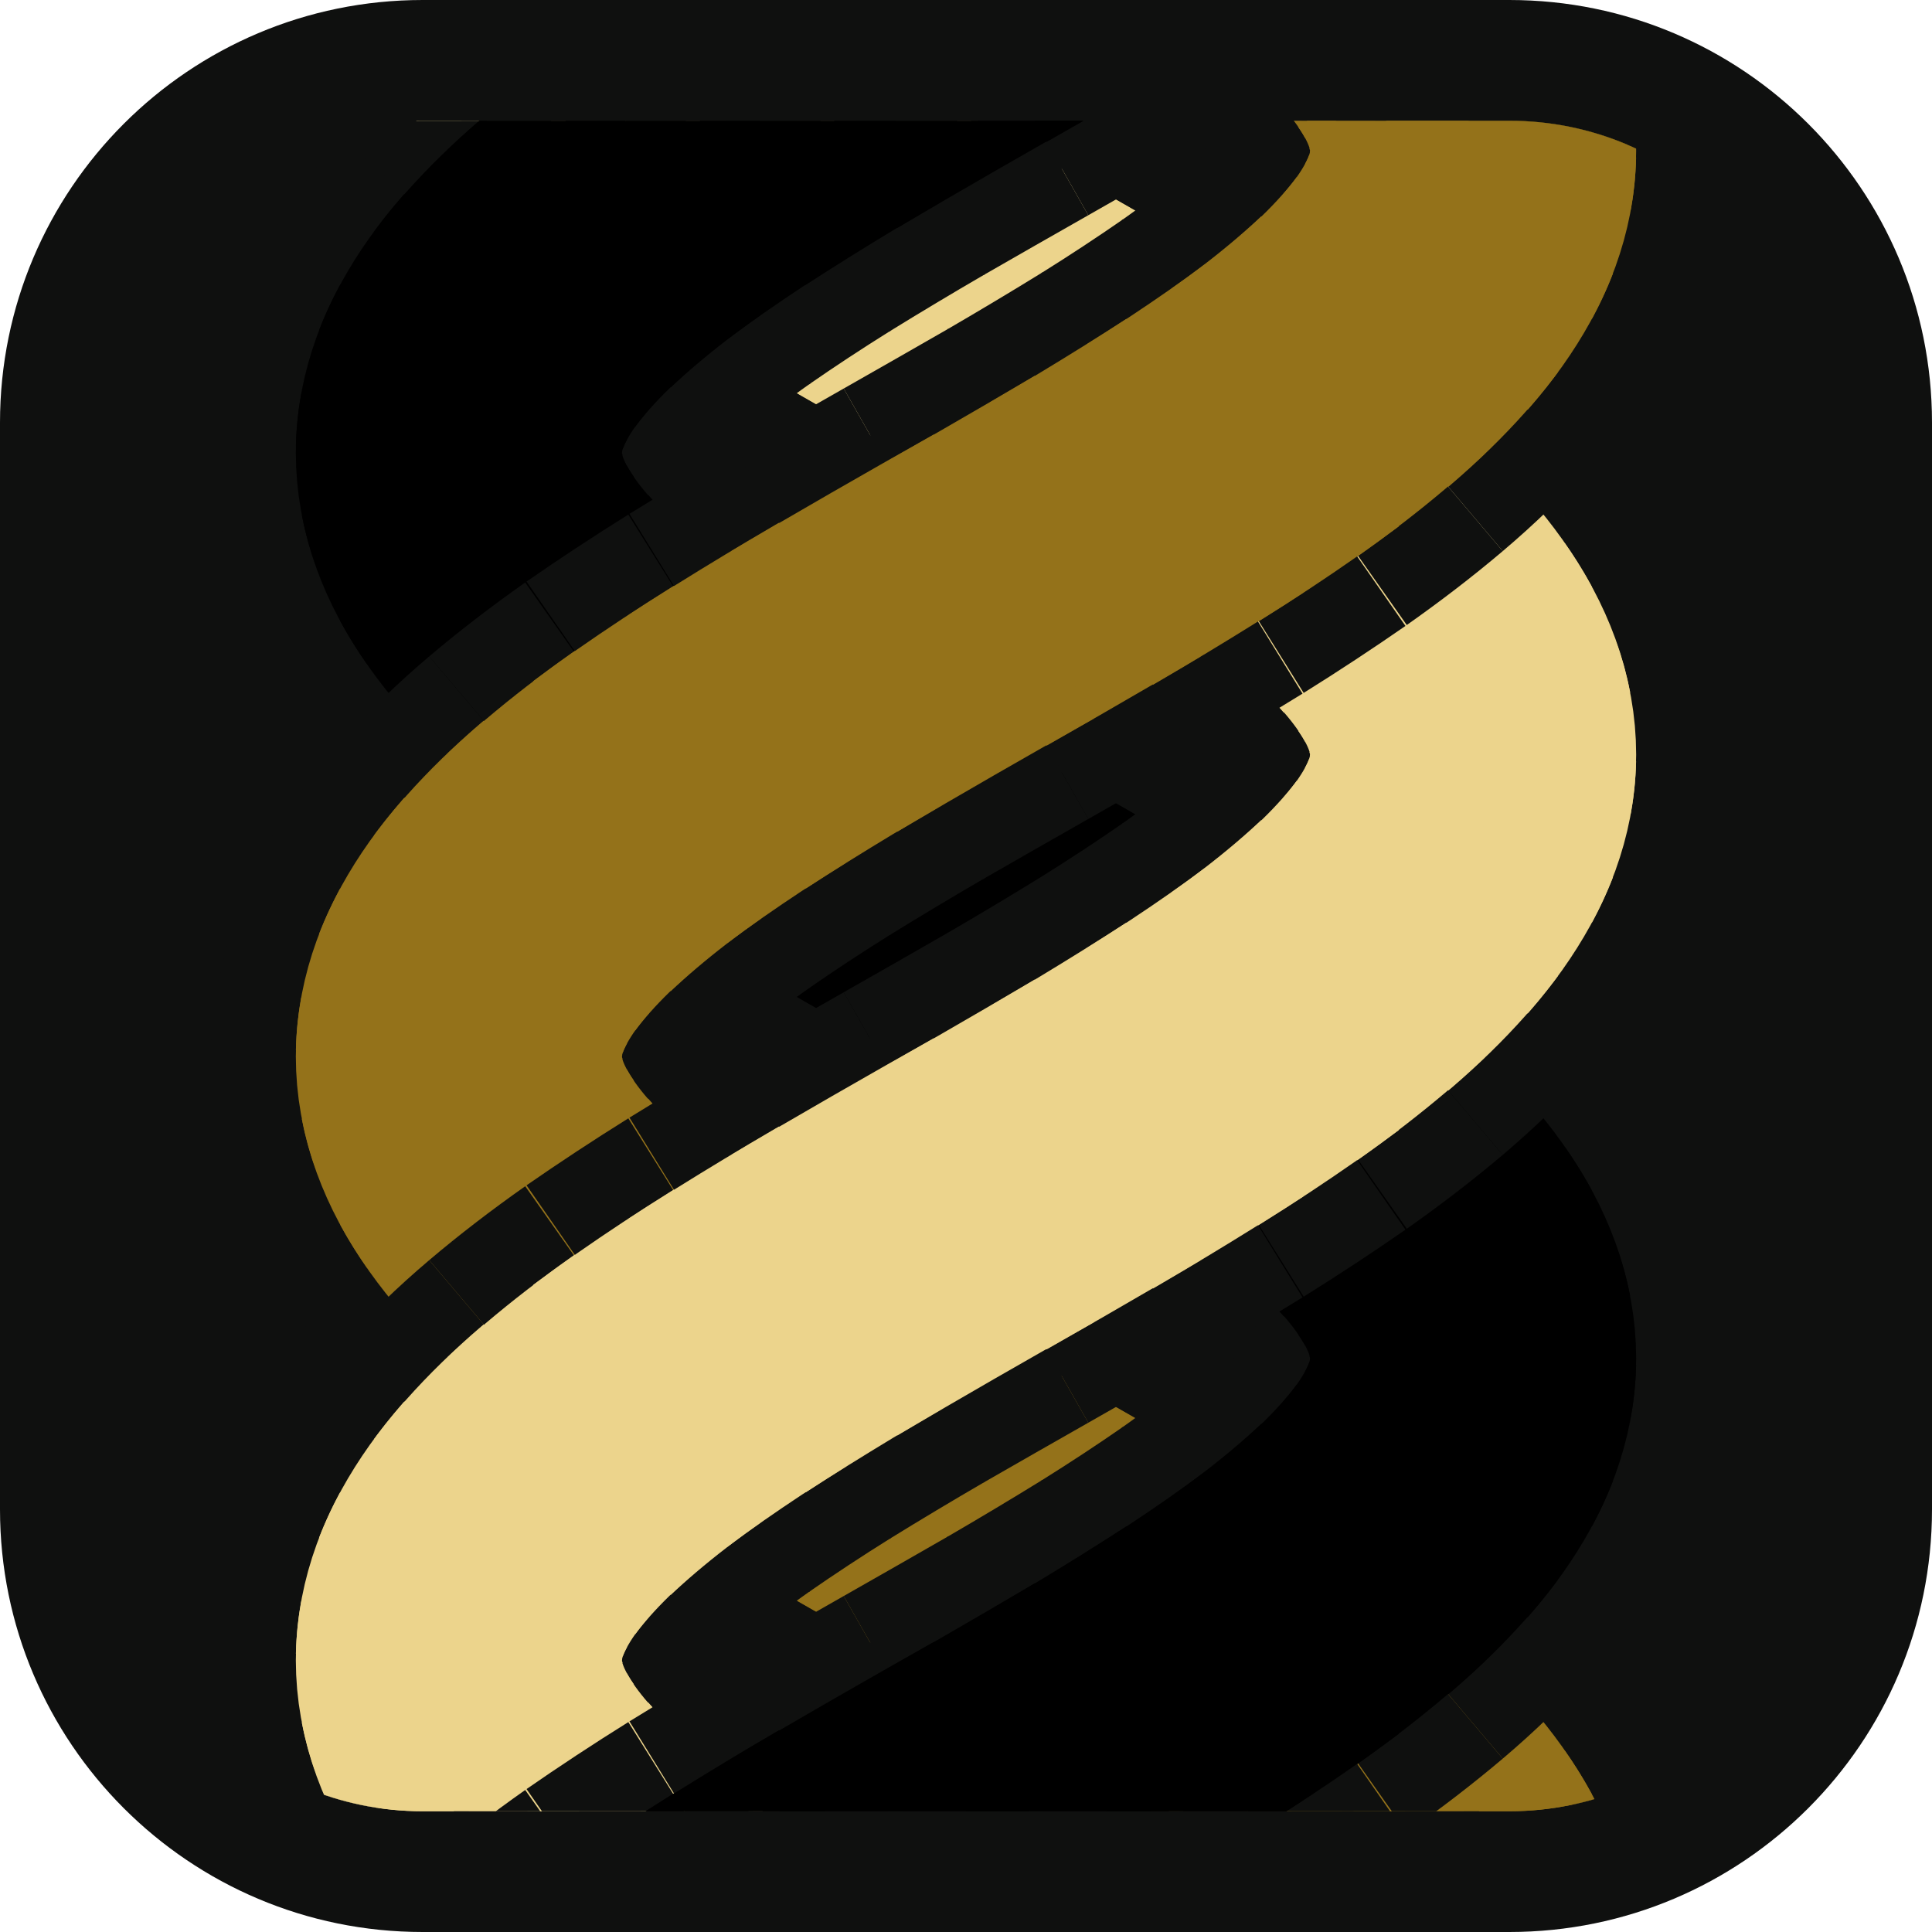
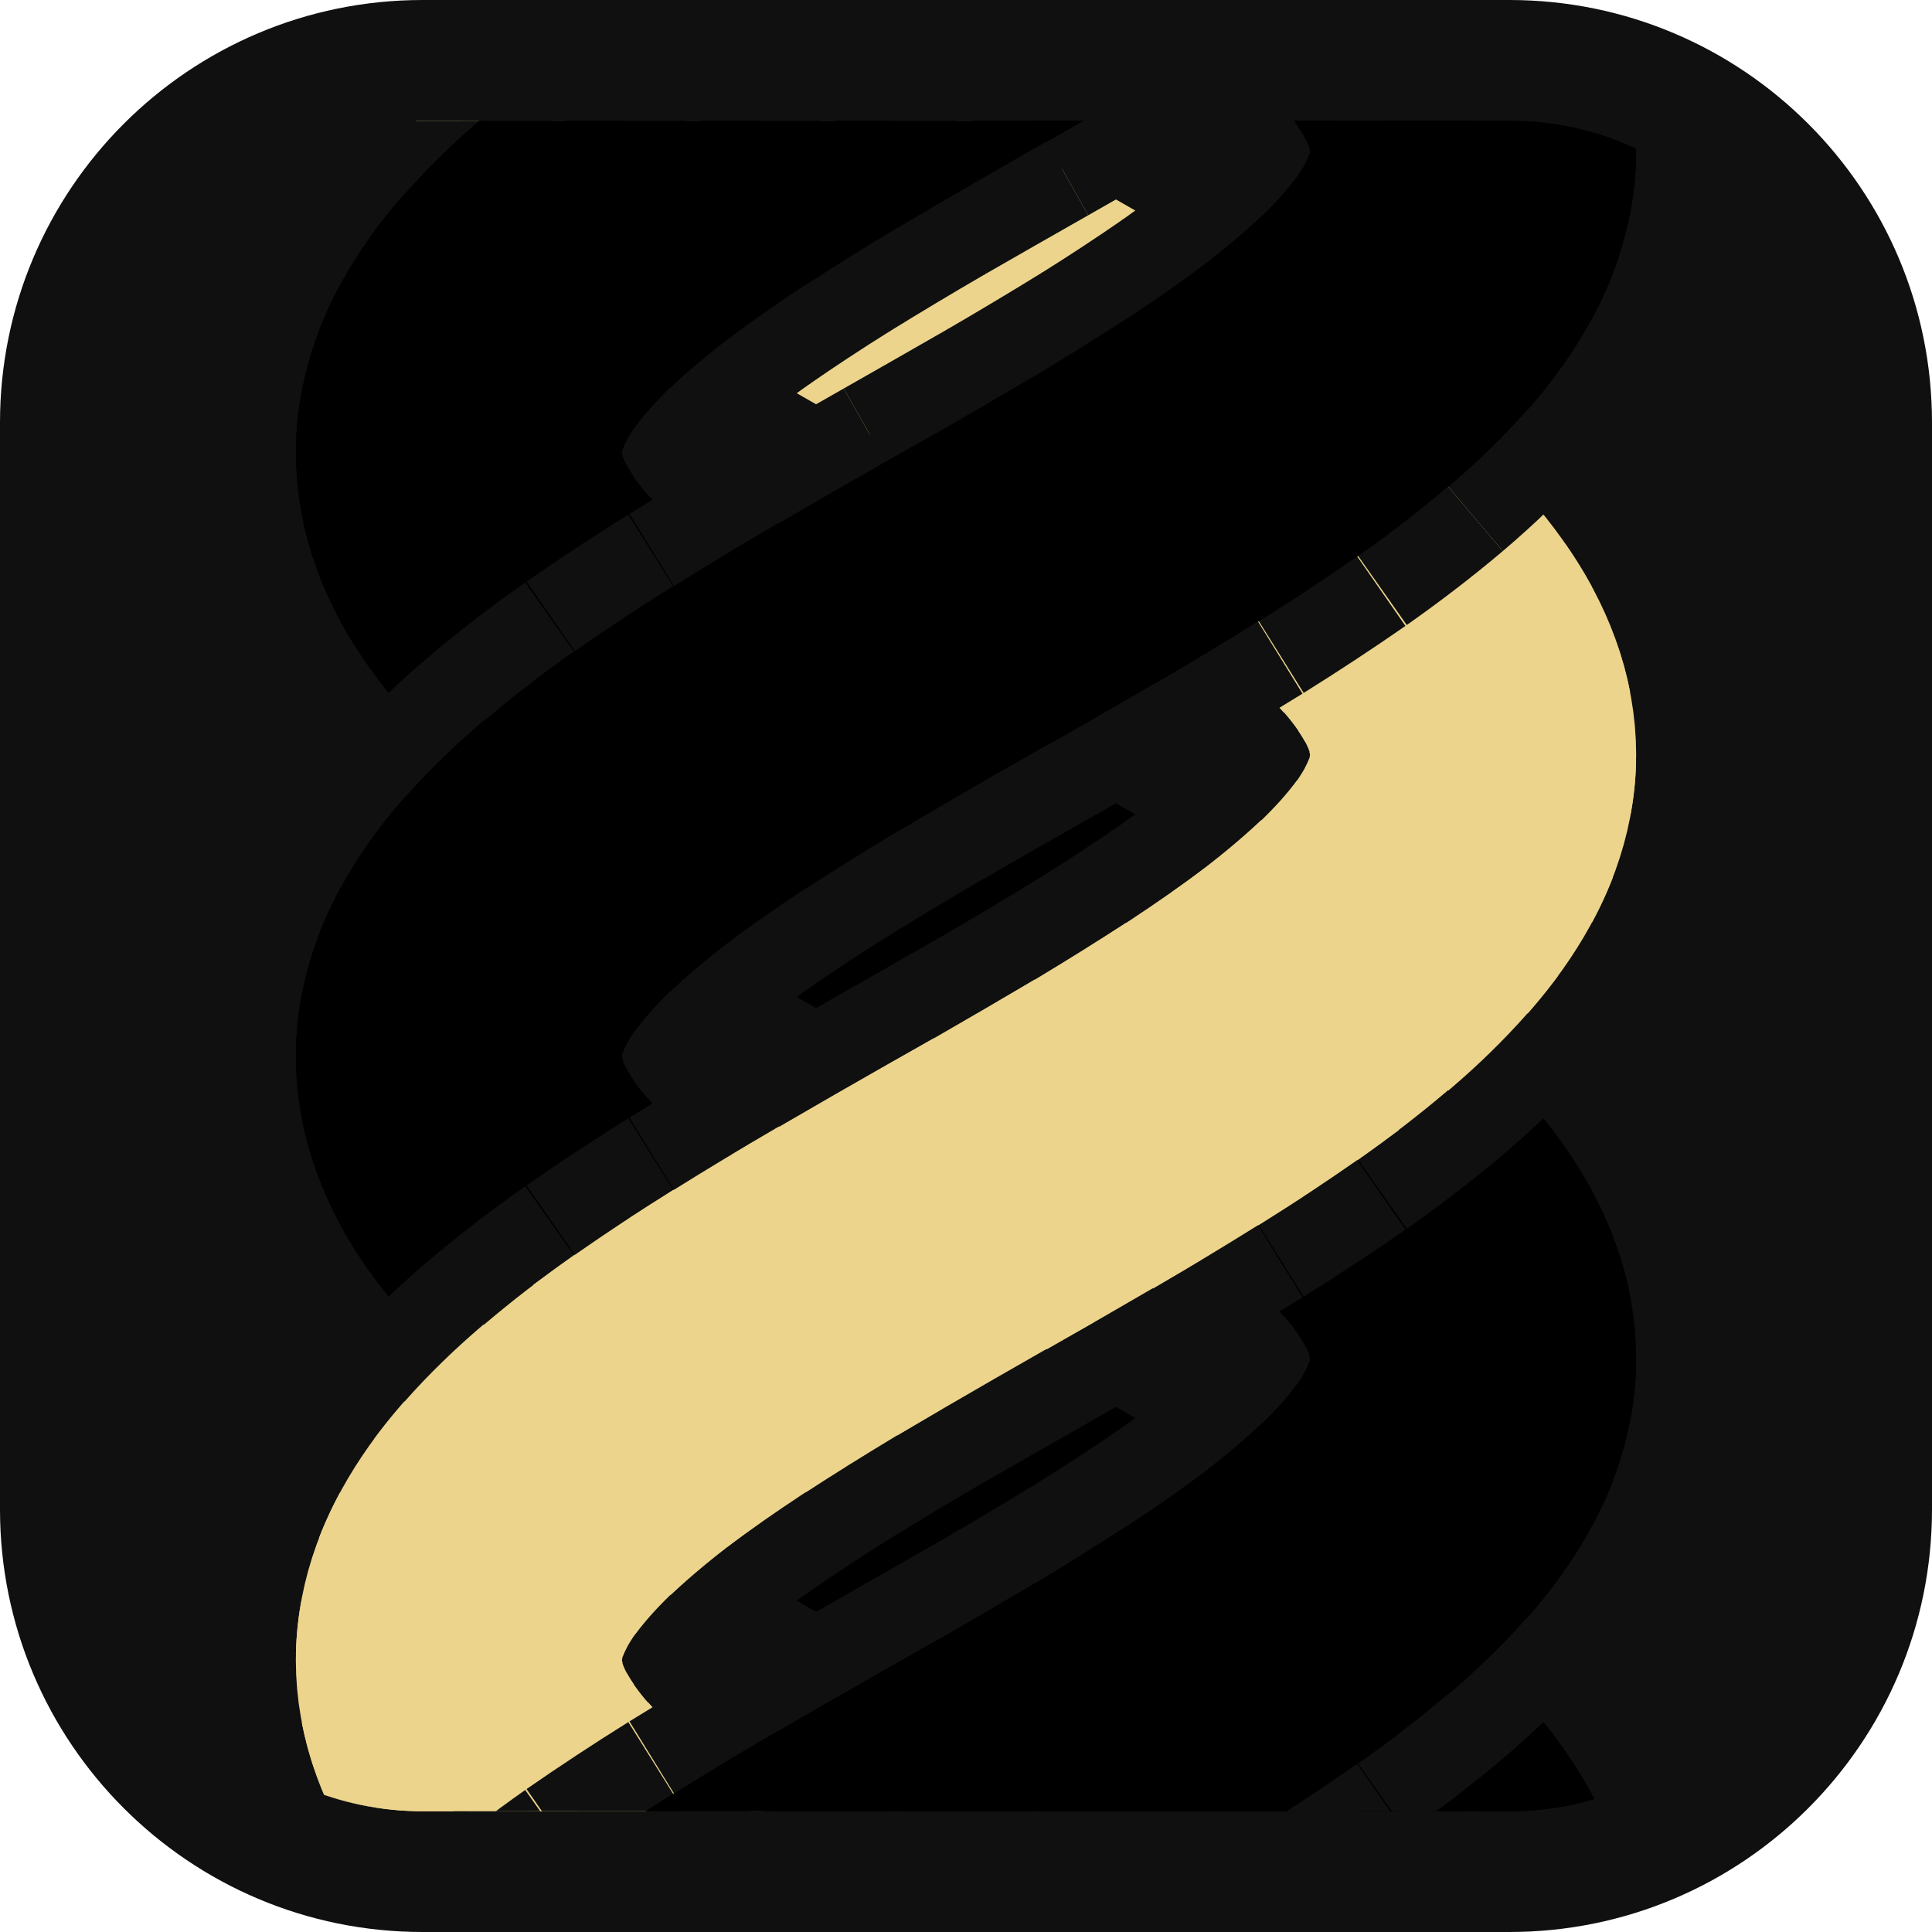
<svg xmlns="http://www.w3.org/2000/svg" viewBox="0 0 32 32">
  <rect width="32" height="32" rx="7" fill="#0f100f" />
  <clipPath id="c">
    <rect x="2" y="2" width="28" height="28" rx="5" />
  </clipPath>
  <g clip-path="url(#c)">
    <g transform="matrix(0 1 -1 0 32 0)" fill="none" stroke-linecap="butt">
      <path d="M14.00 17.75Q14.50 16.88 15.00 16.00" stroke="#0f100f" stroke-width="8.2" />
      <path d="M13.55 18.51Q14.50 16.90 15.45 15.21" stroke="#000000" stroke-width="5.4" />
      <path d="M15.00 16.00Q15.50 15.12 16.00 14.25" stroke="#0f100f" stroke-width="8.2" />
      <path d="M14.55 16.79Q15.50 15.10 16.45 13.49" stroke="#000000" stroke-width="5.4" />
      <path d="M5.00 16.00Q5.50 15.12 6.00 14.25" stroke="#0f100f" stroke-width="8.2" />
      <path d="M4.55 16.79Q5.50 15.10 6.45 13.49" stroke="#ecd48c" stroke-width="5.4" />
      <path d="M24.00 17.75Q24.50 16.88 25.00 16.00" stroke="#0f100f" stroke-width="8.2" />
-       <path d="M23.55 18.51Q24.50 16.90 25.45 15.21" stroke="#94721a" stroke-width="5.4" />
+       <path d="M23.55 18.51Q24.50 16.90 25.45 15.21" stroke="#000000" stroke-width="5.4" />
      <path d="M25.00 16.00Q25.50 15.12 26.00 14.25" stroke="#0f100f" stroke-width="8.2" />
-       <path d="M24.55 16.79Q25.50 15.10 26.45 13.49" stroke="#94721a" stroke-width="5.4" />
+       <path d="M24.55 16.79Q25.50 15.10 26.45 13.49" stroke="#000000" stroke-width="5.4" />
      <path d="M4.00 17.75Q4.50 16.88 5.00 16.00" stroke="#0f100f" stroke-width="8.2" />
      <path d="M3.55 18.51Q4.50 16.90 5.45 15.21" stroke="#ecd48c" stroke-width="5.4" />
      <path d="M16.00 14.25Q16.50 13.39 17.00 12.58" stroke="#0f100f" stroke-width="8.2" />
      <path d="M15.55 15.03Q16.50 13.35 17.45 11.88" stroke="#000000" stroke-width="5.4" />
      <path d="M26.00 14.25Q26.50 13.39 27.00 12.58" stroke="#0f100f" stroke-width="8.2" />
-       <path d="M25.55 15.03Q26.50 13.35 27.45 11.88" stroke="#94721a" stroke-width="5.4" />
+       <path d="M25.55 15.03Q26.50 13.35 27.45 11.88" stroke="#000000" stroke-width="5.4" />
      <path d="M6.00 14.25Q6.50 13.39 7.00 12.58" stroke="#0f100f" stroke-width="8.2" />
      <path d="M5.55 15.03Q6.50 13.35 7.45 11.88" stroke="#ecd48c" stroke-width="5.4" />
      <path d="M13.00 19.42Q13.50 18.61 14.00 17.75" stroke="#0f100f" stroke-width="8.2" />
      <path d="M12.55 20.12Q13.50 18.65 14.45 16.97" stroke="#000000" stroke-width="5.4" />
      <path d="M3.00 19.42Q3.50 18.61 4.00 17.75" stroke="#0f100f" stroke-width="8.2" />
      <path d="M2.55 20.12Q3.50 18.65 4.45 16.97" stroke="#ecd48c" stroke-width="5.4" />
      <path d="M23.00 19.42Q23.50 18.61 24.00 17.75" stroke="#0f100f" stroke-width="8.2" />
-       <path d="M22.55 20.12Q23.50 18.65 24.45 16.97" stroke="#94721a" stroke-width="5.4" />
+       <path d="M22.55 20.12Q23.50 18.65 24.45 16.97" stroke="#000000" stroke-width="5.4" />
      <path d="M33.00 19.42Q33.50 18.61 34.00 17.75" stroke="#0f100f" stroke-width="8.2" />
      <path d="M32.55 20.12Q33.50 18.65 34.45 16.97" stroke="#ecd48c" stroke-width="5.4" />
      <path d="M27.00 12.58Q27.50 11.78 28.00 11.06" stroke="#0f100f" stroke-width="8.2" />
-       <path d="M26.55 13.32Q27.50 11.72 28.45 10.44" stroke="#94721a" stroke-width="5.4" />
+       <path d="M26.55 13.32Q27.50 11.72 28.45 10.44" stroke="#000000" stroke-width="5.4" />
      <path d="M7.00 12.58Q7.50 11.78 8.00 11.06" stroke="#0f100f" stroke-width="8.2" />
      <path d="M6.55 13.32Q7.50 11.72 8.45 10.44" stroke="#ecd48c" stroke-width="5.4" />
      <path d="M17.00 12.58Q17.50 11.78 18.00 11.06" stroke="#0f100f" stroke-width="8.2" />
      <path d="M16.55 13.32Q17.50 11.72 18.45 10.44" stroke="#000000" stroke-width="5.4" />
      <path d="M22.00 20.94Q22.50 20.22 23.00 19.42" stroke="#0f100f" stroke-width="8.2" />
-       <path d="M21.55 21.56Q22.50 20.28 23.45 18.68" stroke="#94721a" stroke-width="5.4" />
+       <path d="M21.55 21.56Q22.50 20.28 23.45 18.68" stroke="#000000" stroke-width="5.4" />
      <path d="M12.00 20.94Q12.50 20.22 13.00 19.42" stroke="#0f100f" stroke-width="8.2" />
      <path d="M11.55 21.56Q12.50 20.28 13.45 18.68" stroke="#000000" stroke-width="5.4" />
      <path d="M2.00 20.94Q2.50 20.22 3.00 19.42" stroke="#0f100f" stroke-width="8.2" />
      <path d="M1.55 21.56Q2.50 20.28 3.45 18.68" stroke="#ecd48c" stroke-width="5.4" />
      <path d="M32.00 20.94Q32.50 20.22 33.00 19.42" stroke="#0f100f" stroke-width="8.2" />
      <path d="M31.55 21.56Q32.50 20.28 33.45 18.68" stroke="#ecd48c" stroke-width="5.4" />
      <path d="M-2.00 11.06Q-1.50 10.35 -1.00 9.76" stroke="#0f100f" stroke-width="8.2" />
-       <path d="M-2.45 11.72Q-1.50 10.27 -0.55 9.26" stroke="#94721a" stroke-width="5.4" />
+       <path d="M-2.45 11.72Q-1.50 10.27 -0.55 9.26" stroke="#000000" stroke-width="5.4" />
      <path d="M8.00 11.06Q8.50 10.35 9.00 9.76" stroke="#0f100f" stroke-width="8.2" />
      <path d="M7.55 11.72Q8.50 10.27 9.45 9.26" stroke="#ecd48c" stroke-width="5.4" />
      <path d="M18.00 11.06Q18.50 10.35 19.00 9.76" stroke="#0f100f" stroke-width="8.2" />
      <path d="M17.55 11.72Q18.50 10.27 19.45 9.26" stroke="#000000" stroke-width="5.4" />
      <path d="M1.00 22.24Q1.50 21.65 2.00 20.94" stroke="#0f100f" stroke-width="8.2" />
      <path d="M0.55 22.74Q1.50 21.73 2.45 20.28" stroke="#ecd48c" stroke-width="5.4" />
      <path d="M11.00 22.24Q11.50 21.65 12.00 20.94" stroke="#0f100f" stroke-width="8.2" />
      <path d="M10.55 22.74Q11.50 21.73 12.45 20.28" stroke="#000000" stroke-width="5.4" />
      <path d="M28.00 11.06Q28.50 10.35 29.00 9.76" stroke="#0f100f" stroke-width="8.2" />
-       <path d="M27.55 11.72Q28.50 10.27 29.45 9.26" stroke="#94721a" stroke-width="5.4" />
+       <path d="M27.55 11.72Q28.50 10.27 29.45 9.26" stroke="#000000" stroke-width="5.4" />
      <path d="M21.00 22.24Q21.50 21.65 22.00 20.94" stroke="#0f100f" stroke-width="8.2" />
-       <path d="M20.55 22.74Q21.50 21.73 22.45 20.28" stroke="#94721a" stroke-width="5.4" />
+       <path d="M20.55 22.74Q21.50 21.73 22.45 20.28" stroke="#000000" stroke-width="5.4" />
      <path d="M31.00 22.24Q31.50 21.65 32.00 20.94" stroke="#0f100f" stroke-width="8.2" />
      <path d="M30.55 22.74Q31.50 21.73 32.45 20.28" stroke="#ecd48c" stroke-width="5.4" />
      <path d="M29.00 9.76Q29.50 9.17 30.00 8.73" stroke="#0f100f" stroke-width="8.2" />
-       <path d="M28.55 10.31Q29.50 9.07 30.45 8.36" stroke="#94721a" stroke-width="5.4" />
+       <path d="M28.55 10.31Q29.50 9.07 30.45 8.36" stroke="#000000" stroke-width="5.4" />
      <path d="M-1.00 9.76Q-0.50 9.17 0.00 8.73" stroke="#0f100f" stroke-width="8.2" />
-       <path d="M-1.45 10.31Q-0.50 9.07 0.45 8.36" stroke="#94721a" stroke-width="5.4" />
+       <path d="M-1.45 10.31Q-0.50 9.07 0.45 8.36" stroke="#000000" stroke-width="5.4" />
      <path d="M19.00 9.76Q19.50 9.17 20.00 8.73" stroke="#0f100f" stroke-width="8.2" />
      <path d="M18.55 10.31Q19.50 9.07 20.45 8.36" stroke="#000000" stroke-width="5.4" />
      <path d="M9.00 9.76Q9.50 9.17 10.00 8.73" stroke="#0f100f" stroke-width="8.2" />
      <path d="M8.55 10.31Q9.50 9.07 10.45 8.36" stroke="#ecd48c" stroke-width="5.4" />
      <path d="M0.00 23.27Q0.50 22.83 1.00 22.24" stroke="#0f100f" stroke-width="8.2" />
      <path d="M-0.45 23.64Q0.50 22.93 1.45 21.69" stroke="#ecd48c" stroke-width="5.4" />
      <path d="M10.00 23.27Q10.50 22.83 11.00 22.24" stroke="#0f100f" stroke-width="8.2" />
      <path d="M9.55 23.64Q10.50 22.93 11.45 21.69" stroke="#000000" stroke-width="5.4" />
      <path d="M30.00 23.27Q30.50 22.83 31.00 22.24" stroke="#0f100f" stroke-width="8.2" />
      <path d="M29.55 23.64Q30.50 22.93 31.45 21.69" stroke="#ecd48c" stroke-width="5.4" />
      <path d="M20.00 23.27Q20.50 22.83 21.00 22.24" stroke="#0f100f" stroke-width="8.2" />
-       <path d="M19.55 23.64Q20.50 22.93 21.45 21.69" stroke="#94721a" stroke-width="5.4" />
+       <path d="M19.55 23.64Q20.50 22.93 21.45 21.69" stroke="#000000" stroke-width="5.4" />
      <path d="M30.00 8.73Q30.50 8.28 31.00 8.01" stroke="#0f100f" stroke-width="8.2" />
-       <path d="M29.55 9.15Q30.50 8.17 31.45 7.80" stroke="#94721a" stroke-width="5.4" />
+       <path d="M29.55 9.15Q30.50 8.17 31.45 7.80" stroke="#000000" stroke-width="5.4" />
      <path d="M0.00 8.73Q0.50 8.28 1.00 8.01" stroke="#0f100f" stroke-width="8.2" />
-       <path d="M-0.45 9.15Q0.50 8.17 1.45 7.80" stroke="#94721a" stroke-width="5.4" />
+       <path d="M-0.45 9.15Q0.50 8.17 1.45 7.80" stroke="#000000" stroke-width="5.4" />
      <path d="M10.00 8.73Q10.50 8.28 11.00 8.01" stroke="#0f100f" stroke-width="8.2" />
      <path d="M9.55 9.15Q10.50 8.17 11.45 7.80" stroke="#ecd48c" stroke-width="5.4" />
      <path d="M20.00 8.73Q20.50 8.28 21.00 8.01" stroke="#0f100f" stroke-width="8.2" />
      <path d="M19.55 9.15Q20.50 8.17 21.45 7.80" stroke="#000000" stroke-width="5.4" />
      <path d="M19.00 23.99Q19.50 23.72 20.00 23.27" stroke="#0f100f" stroke-width="8.2" />
-       <path d="M18.55 24.20Q19.50 23.83 20.45 22.85" stroke="#94721a" stroke-width="5.4" />
+       <path d="M18.55 24.20Q19.50 23.83 20.45 22.85" stroke="#000000" stroke-width="5.4" />
      <path d="M29.00 23.99Q29.50 23.72 30.00 23.27" stroke="#0f100f" stroke-width="8.2" />
      <path d="M28.55 24.20Q29.50 23.83 30.45 22.85" stroke="#ecd48c" stroke-width="5.4" />
      <path d="M-1.00 23.99Q-0.50 23.72 0.00 23.27" stroke="#0f100f" stroke-width="8.2" />
      <path d="M-1.45 24.20Q-0.50 23.83 0.45 22.85" stroke="#ecd48c" stroke-width="5.4" />
      <path d="M9.00 23.99Q9.50 23.72 10.00 23.27" stroke="#0f100f" stroke-width="8.2" />
      <path d="M8.55 24.20Q9.50 23.83 10.45 22.85" stroke="#000000" stroke-width="5.4" />
      <path d="M1.00 8.01Q1.50 7.74 2.00 7.65" stroke="#0f100f" stroke-width="8.2" />
-       <path d="M0.55 8.29Q1.50 7.62 2.45 7.60" stroke="#94721a" stroke-width="5.4" />
+       <path d="M0.55 8.29Q1.50 7.62 2.45 7.60" stroke="#000000" stroke-width="5.4" />
      <path d="M11.00 8.01Q11.50 7.74 12.00 7.65" stroke="#0f100f" stroke-width="8.2" />
      <path d="M10.55 8.29Q11.50 7.62 12.45 7.60" stroke="#ecd48c" stroke-width="5.4" />
      <path d="M21.00 8.01Q21.50 7.74 22.00 7.65" stroke="#0f100f" stroke-width="8.2" />
      <path d="M20.55 8.29Q21.50 7.62 22.45 7.60" stroke="#000000" stroke-width="5.4" />
      <path d="M8.00 24.35Q8.50 24.26 9.00 23.99" stroke="#0f100f" stroke-width="8.2" />
      <path d="M7.55 24.40Q8.50 24.38 9.45 23.71" stroke="#000000" stroke-width="5.4" />
      <path d="M31.00 8.01Q31.50 7.74 32.00 7.65" stroke="#0f100f" stroke-width="8.2" />
-       <path d="M30.55 8.29Q31.50 7.62 32.45 7.60" stroke="#94721a" stroke-width="5.4" />
+       <path d="M30.55 8.29Q31.50 7.62 32.45 7.60" stroke="#000000" stroke-width="5.4" />
      <path d="M-2.00 24.35Q-1.50 24.26 -1.00 23.99" stroke="#0f100f" stroke-width="8.2" />
      <path d="M-2.45 24.40Q-1.50 24.38 -0.55 23.71" stroke="#ecd48c" stroke-width="5.4" />
      <path d="M18.00 24.35Q18.50 24.26 19.00 23.99" stroke="#0f100f" stroke-width="8.2" />
-       <path d="M17.55 24.40Q18.50 24.38 19.45 23.71" stroke="#94721a" stroke-width="5.4" />
+       <path d="M17.55 24.40Q18.50 24.38 19.45 23.71" stroke="#000000" stroke-width="5.4" />
      <path d="M28.00 24.35Q28.50 24.26 29.00 23.99" stroke="#0f100f" stroke-width="8.2" />
      <path d="M27.55 24.40Q28.50 24.38 29.45 23.71" stroke="#ecd48c" stroke-width="5.4" />
      <path d="M32.00 7.65Q32.50 7.55 33.00 7.65" stroke="#0f100f" stroke-width="8.2" />
-       <path d="M31.55 7.77Q32.50 7.43 33.45 7.77" stroke="#94721a" stroke-width="5.4" />
+       <path d="M31.55 7.77Q32.50 7.43 33.45 7.77" stroke="#000000" stroke-width="5.4" />
      <path d="M12.00 7.65Q12.50 7.55 13.00 7.65" stroke="#0f100f" stroke-width="8.2" />
      <path d="M11.55 7.77Q12.50 7.43 13.45 7.77" stroke="#ecd48c" stroke-width="5.4" />
      <path d="M2.00 7.65Q2.50 7.55 3.00 7.65" stroke="#0f100f" stroke-width="8.2" />
-       <path d="M1.55 7.77Q2.50 7.43 3.45 7.77" stroke="#94721a" stroke-width="5.4" />
+       <path d="M1.55 7.77Q2.50 7.43 3.45 7.77" stroke="#000000" stroke-width="5.4" />
      <path d="M22.00 7.65Q22.50 7.55 23.00 7.65" stroke="#0f100f" stroke-width="8.2" />
      <path d="M21.55 7.77Q22.50 7.43 23.45 7.77" stroke="#000000" stroke-width="5.4" />
      <path d="M7.00 24.35Q7.50 24.45 8.00 24.35" stroke="#0f100f" stroke-width="8.2" />
      <path d="M6.55 24.23Q7.50 24.57 8.45 24.23" stroke="#000000" stroke-width="5.4" />
      <path d="M17.00 24.35Q17.50 24.45 18.00 24.35" stroke="#0f100f" stroke-width="8.2" />
-       <path d="M16.55 24.23Q17.50 24.57 18.45 24.23" stroke="#94721a" stroke-width="5.4" />
+       <path d="M16.55 24.23Q17.50 24.57 18.45 24.23" stroke="#000000" stroke-width="5.4" />
      <path d="M27.00 24.35Q27.50 24.45 28.00 24.35" stroke="#0f100f" stroke-width="8.2" />
      <path d="M26.55 24.23Q27.50 24.57 28.45 24.23" stroke="#ecd48c" stroke-width="5.4" />
      <path d="M33.00 7.65Q33.50 7.74 34.00 8.01" stroke="#0f100f" stroke-width="8.2" />
-       <path d="M32.55 7.60Q33.50 7.62 34.45 8.29" stroke="#94721a" stroke-width="5.4" />
+       <path d="M32.55 7.60Q33.50 7.62 34.45 8.29" stroke="#000000" stroke-width="5.4" />
      <path d="M13.00 7.65Q13.50 7.74 14.00 8.01" stroke="#0f100f" stroke-width="8.2" />
      <path d="M12.55 7.60Q13.50 7.62 14.45 8.29" stroke="#ecd48c" stroke-width="5.4" />
      <path d="M3.00 7.65Q3.50 7.74 4.00 8.01" stroke="#0f100f" stroke-width="8.2" />
-       <path d="M2.55 7.60Q3.50 7.62 4.45 8.29" stroke="#94721a" stroke-width="5.4" />
+       <path d="M2.55 7.60Q3.50 7.62 4.45 8.29" stroke="#000000" stroke-width="5.4" />
      <path d="M26.00 23.99Q26.50 24.26 27.00 24.35" stroke="#0f100f" stroke-width="8.2" />
      <path d="M25.55 23.71Q26.50 24.38 27.45 24.40" stroke="#ecd48c" stroke-width="5.4" />
      <path d="M6.00 23.99Q6.50 24.26 7.00 24.35" stroke="#0f100f" stroke-width="8.2" />
      <path d="M5.55 23.71Q6.50 24.38 7.45 24.40" stroke="#000000" stroke-width="5.4" />
      <path d="M23.00 7.65Q23.50 7.74 24.00 8.01" stroke="#0f100f" stroke-width="8.2" />
      <path d="M22.55 7.60Q23.50 7.62 24.45 8.29" stroke="#000000" stroke-width="5.4" />
      <path d="M16.00 23.99Q16.50 24.26 17.00 24.35" stroke="#0f100f" stroke-width="8.2" />
-       <path d="M15.55 23.71Q16.50 24.38 17.45 24.40" stroke="#94721a" stroke-width="5.4" />
+       <path d="M15.55 23.71Q16.50 24.38 17.45 24.40" stroke="#000000" stroke-width="5.4" />
      <path d="M24.00 8.01Q24.50 8.28 25.00 8.73" stroke="#0f100f" stroke-width="8.2" />
      <path d="M23.55 7.80Q24.50 8.17 25.45 9.15" stroke="#000000" stroke-width="5.4" />
      <path d="M4.00 8.01Q4.50 8.28 5.00 8.73" stroke="#0f100f" stroke-width="8.2" />
-       <path d="M3.55 7.80Q4.50 8.17 5.45 9.15" stroke="#94721a" stroke-width="5.4" />
+       <path d="M3.55 7.80Q4.50 8.17 5.45 9.15" stroke="#000000" stroke-width="5.4" />
      <path d="M5.00 23.27Q5.50 23.72 6.00 23.99" stroke="#0f100f" stroke-width="8.2" />
      <path d="M4.55 22.85Q5.50 23.83 6.45 24.20" stroke="#000000" stroke-width="5.4" />
      <path d="M14.00 8.01Q14.50 8.28 15.00 8.73" stroke="#0f100f" stroke-width="8.2" />
      <path d="M13.55 7.80Q14.50 8.17 15.45 9.15" stroke="#ecd48c" stroke-width="5.4" />
      <path d="M15.00 23.27Q15.50 23.72 16.00 23.99" stroke="#0f100f" stroke-width="8.2" />
-       <path d="M14.55 22.85Q15.50 23.83 16.45 24.20" stroke="#94721a" stroke-width="5.4" />
+       <path d="M14.55 22.85Q15.50 23.83 16.45 24.20" stroke="#000000" stroke-width="5.4" />
      <path d="M25.00 23.27Q25.50 23.72 26.00 23.99" stroke="#0f100f" stroke-width="8.2" />
      <path d="M24.55 22.85Q25.50 23.83 26.45 24.20" stroke="#ecd48c" stroke-width="5.4" />
      <path d="M15.00 8.73Q15.50 9.17 16.00 9.76" stroke="#0f100f" stroke-width="8.2" />
      <path d="M14.55 8.36Q15.50 9.07 16.45 10.31" stroke="#ecd48c" stroke-width="5.4" />
      <path d="M25.00 8.73Q25.50 9.17 26.00 9.76" stroke="#0f100f" stroke-width="8.2" />
      <path d="M24.55 8.36Q25.50 9.07 26.45 10.31" stroke="#000000" stroke-width="5.4" />
      <path d="M5.00 8.73Q5.50 9.17 6.00 9.76" stroke="#0f100f" stroke-width="8.2" />
-       <path d="M4.55 8.36Q5.50 9.07 6.45 10.31" stroke="#94721a" stroke-width="5.4" />
+       <path d="M4.55 8.36Q5.50 9.07 6.45 10.31" stroke="#000000" stroke-width="5.4" />
      <path d="M4.00 22.24Q4.50 22.83 5.00 23.27" stroke="#0f100f" stroke-width="8.2" />
      <path d="M3.55 21.69Q4.50 22.93 5.45 23.64" stroke="#000000" stroke-width="5.4" />
      <path d="M14.00 22.24Q14.50 22.83 15.00 23.27" stroke="#0f100f" stroke-width="8.2" />
-       <path d="M13.55 21.69Q14.50 22.93 15.45 23.64" stroke="#94721a" stroke-width="5.4" />
+       <path d="M13.55 21.69Q14.50 22.93 15.45 23.64" stroke="#000000" stroke-width="5.4" />
      <path d="M24.00 22.24Q24.50 22.83 25.00 23.27" stroke="#0f100f" stroke-width="8.2" />
      <path d="M23.55 21.69Q24.50 22.93 25.45 23.64" stroke="#ecd48c" stroke-width="5.4" />
      <path d="M16.00 9.76Q16.50 10.35 17.00 11.06" stroke="#0f100f" stroke-width="8.2" />
      <path d="M15.55 9.26Q16.50 10.27 17.45 11.72" stroke="#ecd48c" stroke-width="5.4" />
      <path d="M6.00 9.76Q6.50 10.35 7.00 11.06" stroke="#0f100f" stroke-width="8.2" />
-       <path d="M5.55 9.26Q6.50 10.27 7.45 11.72" stroke="#94721a" stroke-width="5.4" />
+       <path d="M5.55 9.26Q6.50 10.27 7.45 11.72" stroke="#000000" stroke-width="5.4" />
      <path d="M23.00 20.94Q23.50 21.65 24.00 22.24" stroke="#0f100f" stroke-width="8.2" />
      <path d="M22.55 20.28Q23.50 21.73 24.45 22.74" stroke="#ecd48c" stroke-width="5.4" />
      <path d="M26.00 9.76Q26.50 10.35 27.00 11.06" stroke="#0f100f" stroke-width="8.2" />
      <path d="M25.55 9.26Q26.50 10.27 27.45 11.72" stroke="#000000" stroke-width="5.4" />
      <path d="M3.00 20.94Q3.50 21.65 4.00 22.24" stroke="#0f100f" stroke-width="8.2" />
      <path d="M2.55 20.28Q3.50 21.73 4.45 22.74" stroke="#000000" stroke-width="5.4" />
      <path d="M13.00 20.94Q13.50 21.65 14.00 22.24" stroke="#0f100f" stroke-width="8.2" />
-       <path d="M12.55 20.28Q13.50 21.73 14.45 22.74" stroke="#94721a" stroke-width="5.4" />
+       <path d="M12.55 20.28Q13.50 21.73 14.45 22.74" stroke="#000000" stroke-width="5.4" />
      <path d="M33.00 20.94Q33.50 21.65 34.00 22.24" stroke="#0f100f" stroke-width="8.2" />
      <path d="M32.55 20.28Q33.50 21.73 34.45 22.74" stroke="#000000" stroke-width="5.4" />
      <path d="M17.00 11.06Q17.50 11.78 18.00 12.58" stroke="#0f100f" stroke-width="8.2" />
      <path d="M16.55 10.44Q17.50 11.72 18.45 13.32" stroke="#ecd48c" stroke-width="5.4" />
      <path d="M7.00 11.06Q7.50 11.78 8.00 12.58" stroke="#0f100f" stroke-width="8.2" />
-       <path d="M6.55 10.44Q7.50 11.72 8.45 13.32" stroke="#94721a" stroke-width="5.4" />
+       <path d="M6.55 10.44Q7.50 11.72 8.45 13.32" stroke="#000000" stroke-width="5.4" />
      <path d="M2.00 19.42Q2.50 20.22 3.00 20.94" stroke="#0f100f" stroke-width="8.2" />
      <path d="M1.55 18.68Q2.50 20.28 3.45 21.56" stroke="#000000" stroke-width="5.4" />
      <path d="M27.00 11.06Q27.50 11.78 28.00 12.58" stroke="#0f100f" stroke-width="8.2" />
      <path d="M26.55 10.44Q27.50 11.72 28.45 13.32" stroke="#000000" stroke-width="5.4" />
      <path d="M12.00 19.42Q12.50 20.22 13.00 20.94" stroke="#0f100f" stroke-width="8.2" />
-       <path d="M11.55 18.68Q12.50 20.28 13.45 21.56" stroke="#94721a" stroke-width="5.4" />
+       <path d="M11.55 18.68Q12.50 20.28 13.45 21.56" stroke="#000000" stroke-width="5.4" />
      <path d="M22.00 19.42Q22.50 20.22 23.00 20.94" stroke="#0f100f" stroke-width="8.2" />
      <path d="M21.55 18.68Q22.50 20.28 23.45 21.56" stroke="#ecd48c" stroke-width="5.4" />
      <path d="M32.00 19.42Q32.50 20.22 33.00 20.94" stroke="#0f100f" stroke-width="8.2" />
      <path d="M31.55 18.68Q32.50 20.28 33.45 21.56" stroke="#000000" stroke-width="5.4" />
      <path d="M-2.00 12.58Q-1.50 13.39 -1.00 14.25" stroke="#0f100f" stroke-width="8.2" />
      <path d="M-2.45 11.88Q-1.50 13.35 -0.55 15.03" stroke="#000000" stroke-width="5.4" />
      <path d="M1.00 17.75Q1.50 18.61 2.00 19.42" stroke="#0f100f" stroke-width="8.2" />
      <path d="M0.55 16.97Q1.50 18.65 2.45 20.12" stroke="#000000" stroke-width="5.4" />
      <path d="M18.00 12.58Q18.50 13.39 19.00 14.25" stroke="#0f100f" stroke-width="8.2" />
      <path d="M17.55 11.88Q18.50 13.35 19.45 15.03" stroke="#ecd48c" stroke-width="5.4" />
      <path d="M28.00 12.58Q28.50 13.39 29.00 14.25" stroke="#0f100f" stroke-width="8.2" />
      <path d="M27.55 11.88Q28.50 13.35 29.45 15.03" stroke="#000000" stroke-width="5.4" />
      <path d="M8.00 12.58Q8.50 13.39 9.00 14.25" stroke="#0f100f" stroke-width="8.2" />
-       <path d="M7.55 11.88Q8.50 13.35 9.45 15.03" stroke="#94721a" stroke-width="5.4" />
+       <path d="M7.55 11.88Q8.50 13.35 9.45 15.03" stroke="#000000" stroke-width="5.4" />
      <path d="M11.00 17.75Q11.50 18.61 12.00 19.42" stroke="#0f100f" stroke-width="8.2" />
-       <path d="M10.55 16.97Q11.50 18.65 12.45 20.12" stroke="#94721a" stroke-width="5.4" />
+       <path d="M10.55 16.97Q11.50 18.65 12.45 20.12" stroke="#000000" stroke-width="5.4" />
      <path d="M21.00 17.75Q21.50 18.61 22.00 19.42" stroke="#0f100f" stroke-width="8.2" />
      <path d="M20.55 16.97Q21.50 18.65 22.45 20.12" stroke="#ecd48c" stroke-width="5.4" />
      <path d="M31.00 17.75Q31.50 18.61 32.00 19.42" stroke="#0f100f" stroke-width="8.2" />
      <path d="M30.55 16.97Q31.50 18.65 32.45 20.12" stroke="#000000" stroke-width="5.4" />
      <path d="M-1.00 14.25Q-0.50 15.12 0.00 16.00" stroke="#0f100f" stroke-width="8.2" />
      <path d="M-1.45 13.49Q-0.50 15.10 0.45 16.79" stroke="#000000" stroke-width="5.4" />
      <path d="M0.00 16.00Q0.50 16.88 1.00 17.75" stroke="#0f100f" stroke-width="8.2" />
      <path d="M-0.45 15.21Q0.50 16.90 1.45 18.51" stroke="#000000" stroke-width="5.4" />
      <path d="M19.00 14.25Q19.50 15.12 20.00 16.00" stroke="#0f100f" stroke-width="8.2" />
      <path d="M18.55 13.49Q19.50 15.10 20.45 16.79" stroke="#ecd48c" stroke-width="5.4" />
      <path d="M29.00 14.25Q29.50 15.12 30.00 16.00" stroke="#0f100f" stroke-width="8.2" />
      <path d="M28.55 13.49Q29.50 15.10 30.45 16.79" stroke="#000000" stroke-width="5.4" />
      <path d="M9.00 14.25Q9.50 15.12 10.00 16.00" stroke="#0f100f" stroke-width="8.2" />
-       <path d="M8.55 13.49Q9.50 15.10 10.45 16.79" stroke="#94721a" stroke-width="5.4" />
+       <path d="M8.55 13.49Q9.50 15.10 10.45 16.79" stroke="#000000" stroke-width="5.4" />
      <path d="M10.00 16.00Q10.50 16.88 11.00 17.75" stroke="#0f100f" stroke-width="8.2" />
-       <path d="M9.55 15.21Q10.50 16.90 11.45 18.51" stroke="#94721a" stroke-width="5.4" />
+       <path d="M9.55 15.21Q10.50 16.90 11.45 18.51" stroke="#000000" stroke-width="5.4" />
      <path d="M30.00 16.00Q30.50 16.88 31.00 17.75" stroke="#0f100f" stroke-width="8.2" />
      <path d="M29.55 15.21Q30.50 16.90 31.45 18.51" stroke="#000000" stroke-width="5.4" />
      <path d="M20.00 16.00Q20.50 16.88 21.00 17.75" stroke="#0f100f" stroke-width="8.2" />
      <path d="M19.55 15.21Q20.50 16.90 21.45 18.51" stroke="#ecd48c" stroke-width="5.4" />
    </g>
  </g>
</svg>
